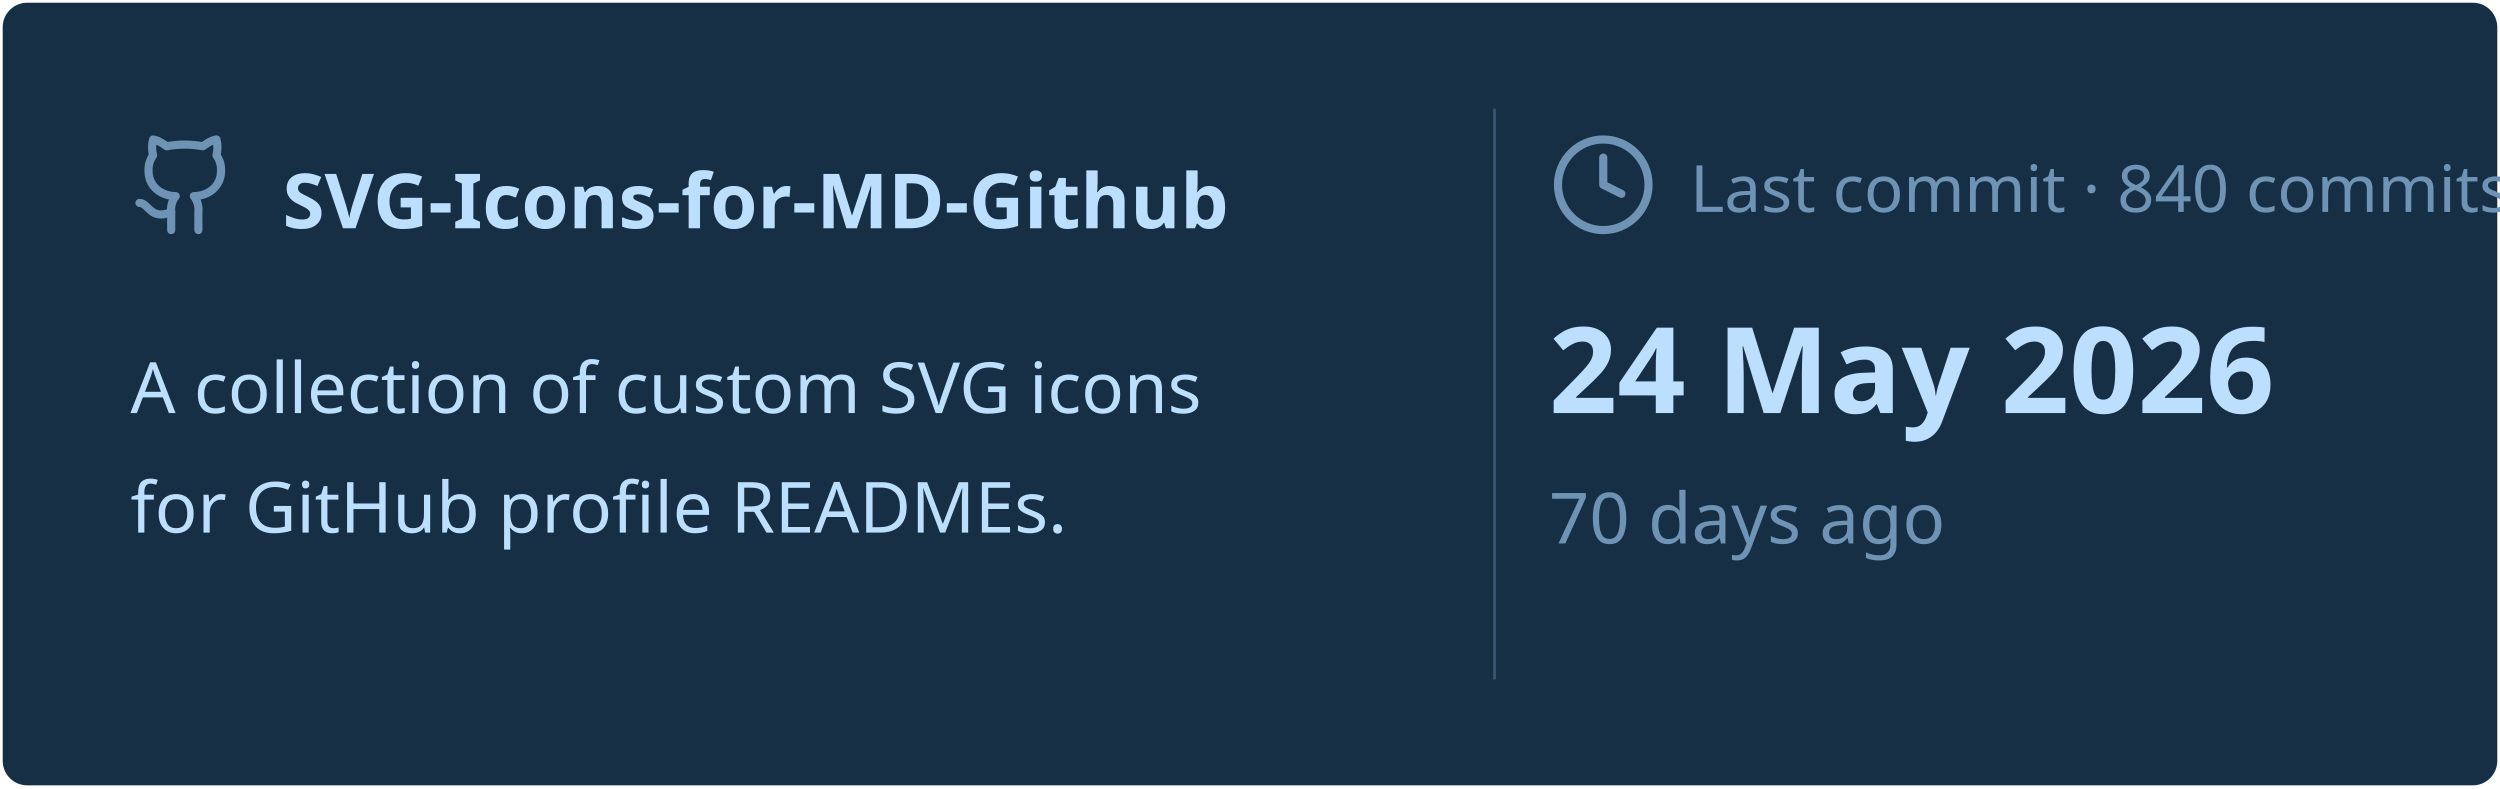
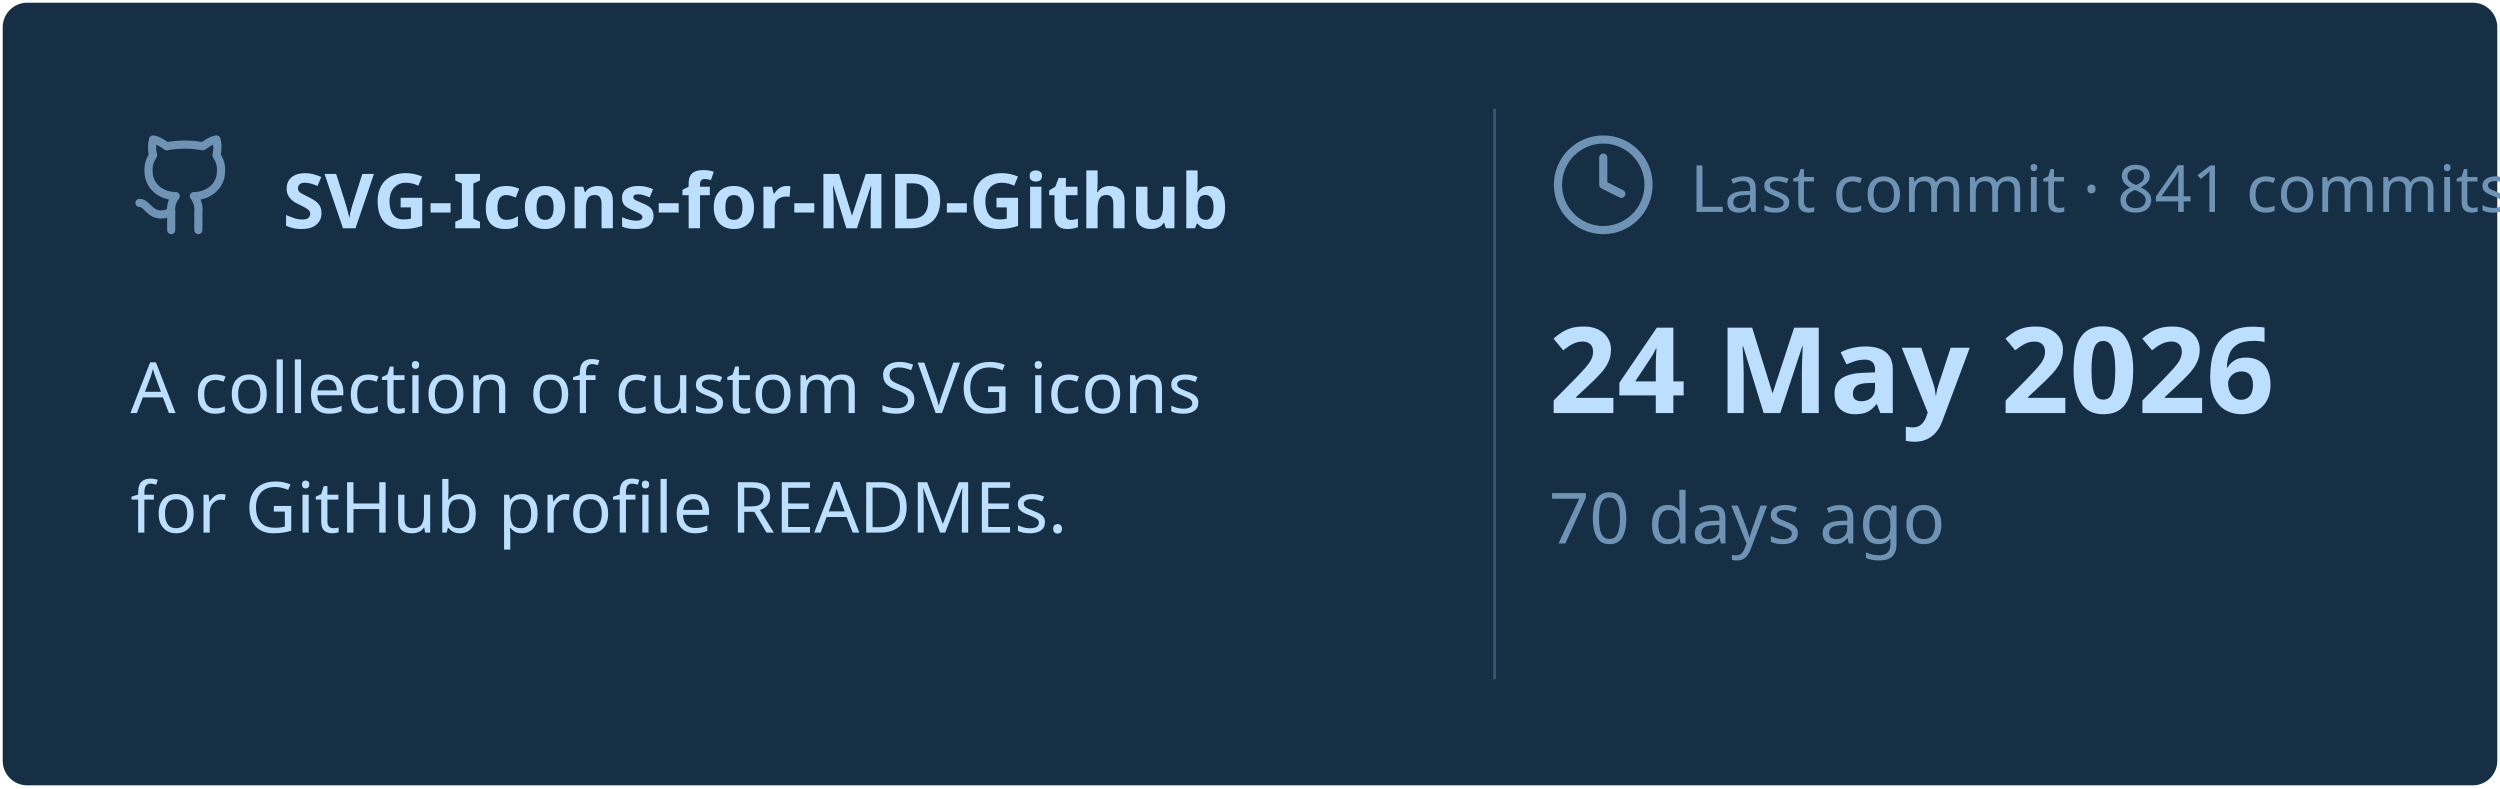
<svg xmlns="http://www.w3.org/2000/svg" viewBox="0 0 460 145" width="460px" height="145px">
  <rect stroke="#000000" stroke-opacity="0" fill="#172F45" rx="4.5" x="0.5" y="0.5" width="459" height="144" />
  <g transform="translate(24, 42)">
    <svg x="0" y="-18" width="20" height="20" viewBox="0 0 24 24" fill="none" stroke="#6E93B5" stroke-width="1.8" stroke-linecap="round" stroke-linejoin="round">
      <path d="M15 22v-4a4.8 4.8 0 0 0-1-3.5c3 0 6-2 6-5.5.08-1.25-.27-2.48-1-3.5.28-1.15.28-2.35 0-3.5 0 0-1 0-3 1.5-2.64-.5-5.36-.5-8 0C6 2 5 2 5 2c-.3 1.15-.3 2.35 0 3.5A5.403 5.403 0 0 0 4 9c0 3.5 3 5.5 6 5.5-.39.49-.68 1.05-.85 1.65-.17.6-.22 1.23-.15 1.85v4" />
      <path d="M9 18c-4.51 2-5-2-7-2" />
    </svg>
    <text x="28" y="0" font-family="&quot;Segoe UI&quot;, Ubuntu, sans-serif" font-size="14" font-weight="700" fill="#BDDFFF">SVG-Icons-for-MD-Github</text>
  </g>
  <text x="24" y="76" font-family="&quot;Segoe UI&quot;, Ubuntu, sans-serif" font-size="13" font-weight="400" fill="#BDDFFF">A collection of custom SVG icons</text>
  <text x="24" y="98" font-family="&quot;Segoe UI&quot;, Ubuntu, sans-serif" font-size="13" font-weight="400" fill="#BDDFFF">for GitHub profile READMEs.</text>
  <line x1="275" y1="20" x2="275" y2="125" stroke="#6E93B5" stroke-width="0.5" stroke-opacity="0.4" />
  <svg x="285" y="24" width="20" height="20" viewBox="0 0 24 24" fill="none" stroke="#6E93B5" stroke-width="1.8" stroke-linecap="round" stroke-linejoin="round">
    <circle cx="12" cy="12" r="10" />
    <polyline points="12 6 12 12 16 14" />
  </svg>
-   <text x="311" y="39" font-family="&quot;Segoe UI&quot;, Ubuntu, sans-serif" font-size="12" font-weight="400" fill="#6E93B5">Last commit · 840 commits</text>
+   <text x="311" y="39" font-family="&quot;Segoe UI&quot;, Ubuntu, sans-serif" font-size="12" font-weight="400" fill="#6E93B5">Last commit · 841 commits</text>
  <text x="285" y="76" font-family="&quot;Segoe UI&quot;, Ubuntu, sans-serif" font-size="22" font-weight="700" fill="#BDDFFF">24 May 2026</text>
  <text x="285" y="100" font-family="&quot;Segoe UI&quot;, Ubuntu, sans-serif" font-size="13" font-weight="400" fill="#6E93B5">70 days ago</text>
</svg>
